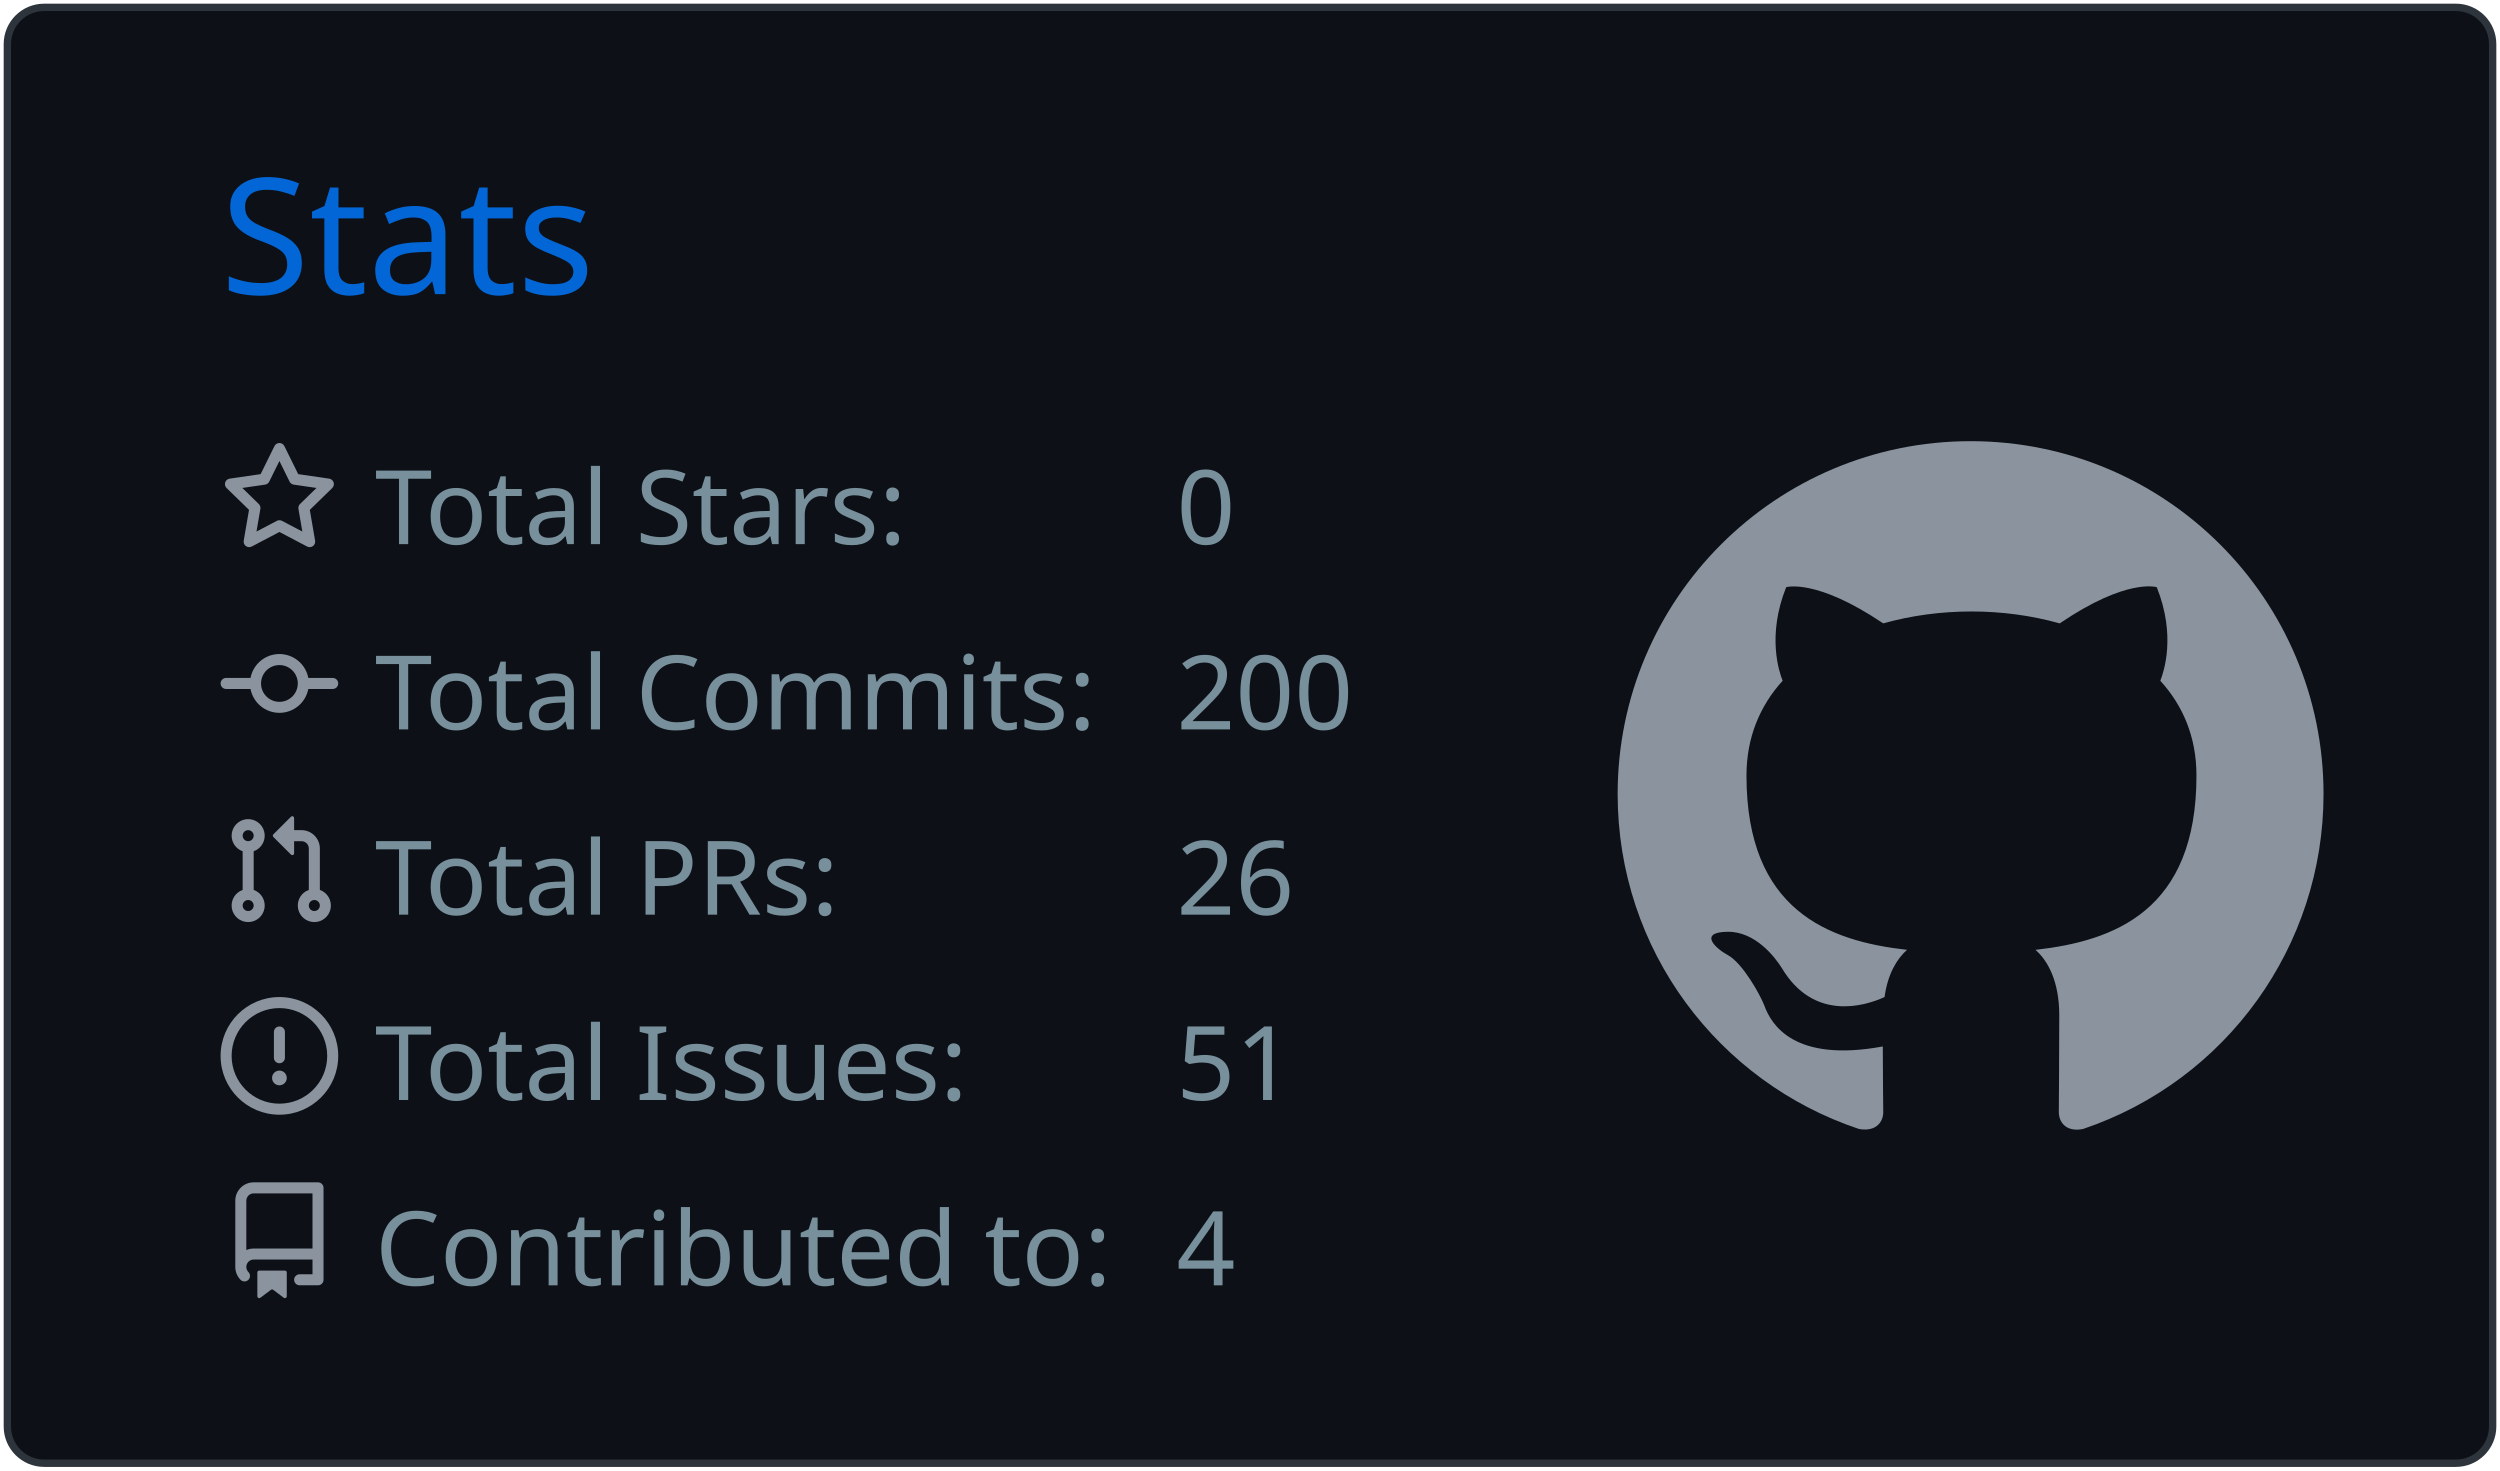
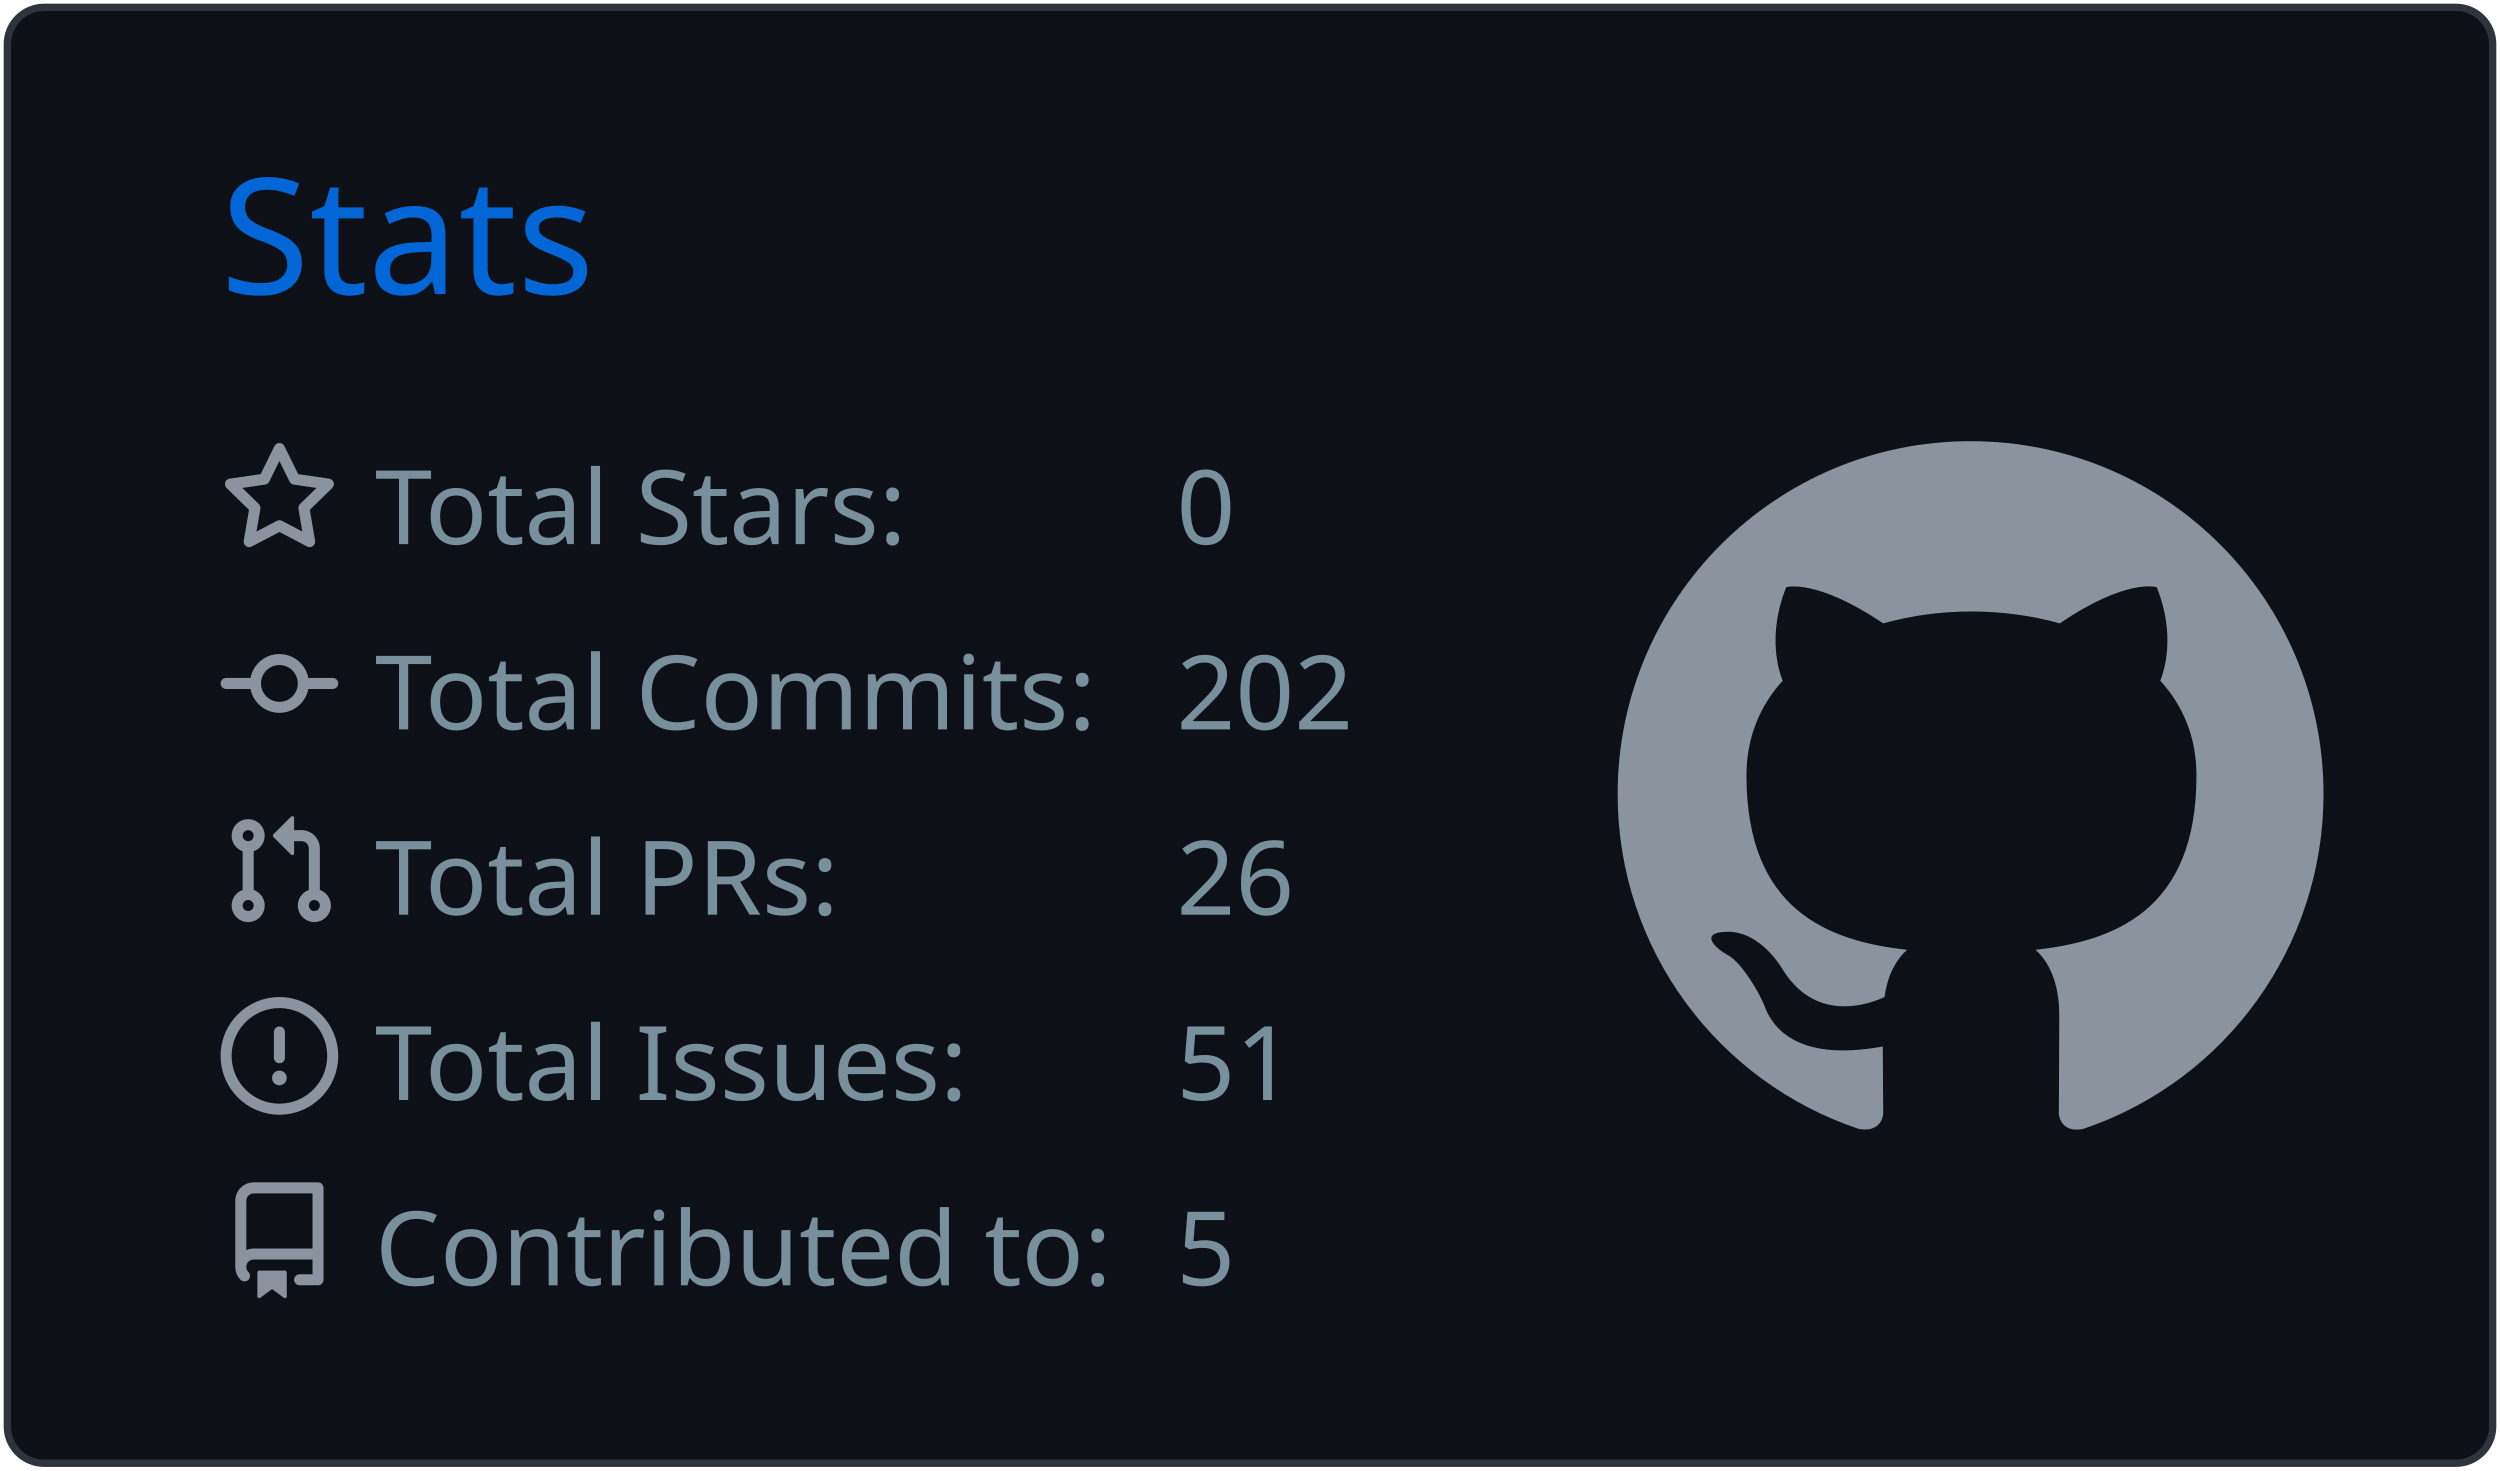
<svg xmlns="http://www.w3.org/2000/svg" width="340" height="200" viewBox="0 0 340 200">
  <style>* {
          font-family: 'Segoe UI', Ubuntu, "Helvetica Neue", Sans-Serif
        }</style>
  <rect x="1" y="1" rx="5" ry="5" height="99%" width="99.412%" stroke="#2e343b" stroke-width="1" fill="#0d1117" stroke-opacity="1" />
  <text x="30" y="40" style="font-size: 22px; fill: #0366d6;">Stats</text>
  <g transform="translate(0,40)">
    <g transform="translate(30,20)">
      <g transform="translate(0,0)" width="14" height="14" fill="#8b949e">
        <path fill-rule="evenodd" d="M8 .25a.75.75 0 01.673.418l1.882 3.815 4.21.612a.75.75 0 01.416 1.279l-3.046 2.97.719 4.192a.75.75 0 01-1.088.791L8 12.347l-3.766 1.98a.75.75 0 01-1.088-.79l.72-4.194L.818 6.374a.75.75 0 01.416-1.28l4.21-.611L7.327.668A.75.75 0 018 .25zm0 2.445L6.615 5.5a.75.75 0 01-.564.41l-3.097.45 2.24 2.184a.75.75 0 01.216.664l-.528 3.084 2.769-1.456a.75.75 0 01.698 0l2.77 1.456-.53-3.084a.75.75 0 01.216-.664l2.24-2.183-3.096-.45a.75.75 0 01-.564-.41L8 2.694v.001z" />
      </g>
      <g transform="translate(0,25.2)" width="14" height="14" fill="#8b949e">
        <path fill-rule="evenodd" d="M10.5 7.75a2.5 2.5 0 11-5 0 2.5 2.5 0 015 0zm1.43.75a4.002 4.002 0 01-7.86 0H.75a.75.75 0 110-1.5h3.32a4.001 4.001 0 017.86 0h3.32a.75.75 0 110 1.5h-3.32z" />
      </g>
      <g transform="translate(0,50.4)" width="14" height="14" fill="#8b949e">
        <path fill-rule="evenodd" d="M7.177 3.073L9.573.677A.25.25 0 0110 .854v4.792a.25.25 0 01-.427.177L7.177 3.427a.25.25 0 010-.354zM3.75 2.5a.75.75 0 100 1.5.75.75 0 000-1.5zm-2.25.75a2.25 2.25 0 113 2.122v5.256a2.251 2.251 0 11-1.5 0V5.372A2.25 2.25 0 011.5 3.25zM11 2.5h-1V4h1a1 1 0 011 1v5.628a2.251 2.251 0 101.5 0V5A2.5 2.5 0 0011 2.5zm1 10.25a.75.75 0 111.5 0 .75.75 0 01-1.5 0zM3.75 12a.75.75 0 100 1.5.75.75 0 000-1.5z" />
      </g>
      <g transform="translate(0,75.6)" width="14" height="14" fill="#8b949e">
        <path fill-rule="evenodd" d="M8 1.5a6.5 6.5 0 100 13 6.5 6.5 0 000-13zM0 8a8 8 0 1116 0A8 8 0 010 8zm9 3a1 1 0 11-2 0 1 1 0 012 0zm-.25-6.25a.75.75 0 00-1.5 0v3.5a.75.75 0 001.5 0v-3.5z" />
      </g>
      <g transform="translate(0,100.8)" width="14" height="14" fill="#8b949e">
        <path fill-rule="evenodd" d="M2 2.5A2.5 2.5 0 014.5 0h8.75a.75.75 0 01.75.75v12.5a.75.75 0 01-.75.75h-2.5a.75.75 0 110-1.5h1.75v-2h-8a1 1 0 00-.714 1.7.75.75 0 01-1.072 1.05A2.495 2.495 0 012 11.5v-9zm10.5-1V9h-8c-.356 0-.694.074-1 .208V2.5a1 1 0 011-1h8zM5 12.25v3.25a.25.25 0 00.4.2l1.45-1.087a.25.25 0 01.3 0L8.6 15.7a.25.25 0 00.4-.2v-3.25a.25.25 0 00-.25-.25h-3.5a.25.25 0 00-.25.25z" />
      </g>
      <text x="21" y="14" style="fill: #77909c; font-size: 14px;">Total Stars:</text>
      <text x="21" y="39.2" style="fill: #77909c; font-size: 14px;">Total Commits:</text>
      <text x="21" y="64.4" style="fill: #77909c; font-size: 14px;">Total PRs:</text>
      <text x="21" y="89.6" style="fill: #77909c; font-size: 14px;">Total Issues:</text>
      <text x="21" y="114.8" style="fill: #77909c; font-size: 14px;">Contributed to:</text>
      <text x="130" y="14" style="fill: #77909c; font-size: 14px;">0</text>
-       <text x="130" y="39.2" style="fill: #77909c; font-size: 14px;">200</text>
+       <text x="130" y="39.2" style="fill: #77909c; font-size: 14px;">202</text>
      <text x="130" y="64.4" style="fill: #77909c; font-size: 14px;">26</text>
      <text x="130" y="89.6" style="fill: #77909c; font-size: 14px;">51</text>
-       <text x="130" y="114.8" style="fill: #77909c; font-size: 14px;">4</text>
+       <text x="130" y="114.8" style="fill: #77909c; font-size: 14px;">5</text>
    </g>
    <g transform="translate(220,20)">
      <g transform="scale(6)" style="fill: #8b949e;">
        <path fill-rule="evenodd" d="M8 0C3.58 0 0 3.58 0 8c0 3.54 2.29 6.53 5.47 7.59.4.07.55-.17.55-.38 0-.19-.01-.82-.01-1.49-2.01.37-2.53-.49-2.69-.94-.09-.23-.48-.94-.82-1.13-.28-.15-.68-.52-.01-.53.63-.01 1.08.58 1.23.82.72 1.21 1.87.87 2.33.66.07-.52.28-.87.51-1.07-1.78-.2-3.64-.89-3.64-3.95 0-.87.31-1.59.82-2.15-.08-.2-.36-1.02.08-2.12 0 0 .67-.21 2.2.82.64-.18 1.32-.27 2-.27.68 0 1.36.09 2 .27 1.53-1.04 2.2-.82 2.2-.82.44 1.1.16 1.92.08 2.12.51.56.82 1.27.82 2.15 0 3.07-1.87 3.75-3.65 3.95.29.25.54.73.54 1.48 0 1.07-.01 1.93-.01 2.2 0 .21.15.46.55.38A8.013 8.013 0 0016 8c0-4.42-3.58-8-8-8z" />
      </g>
    </g>
  </g>
</svg>
